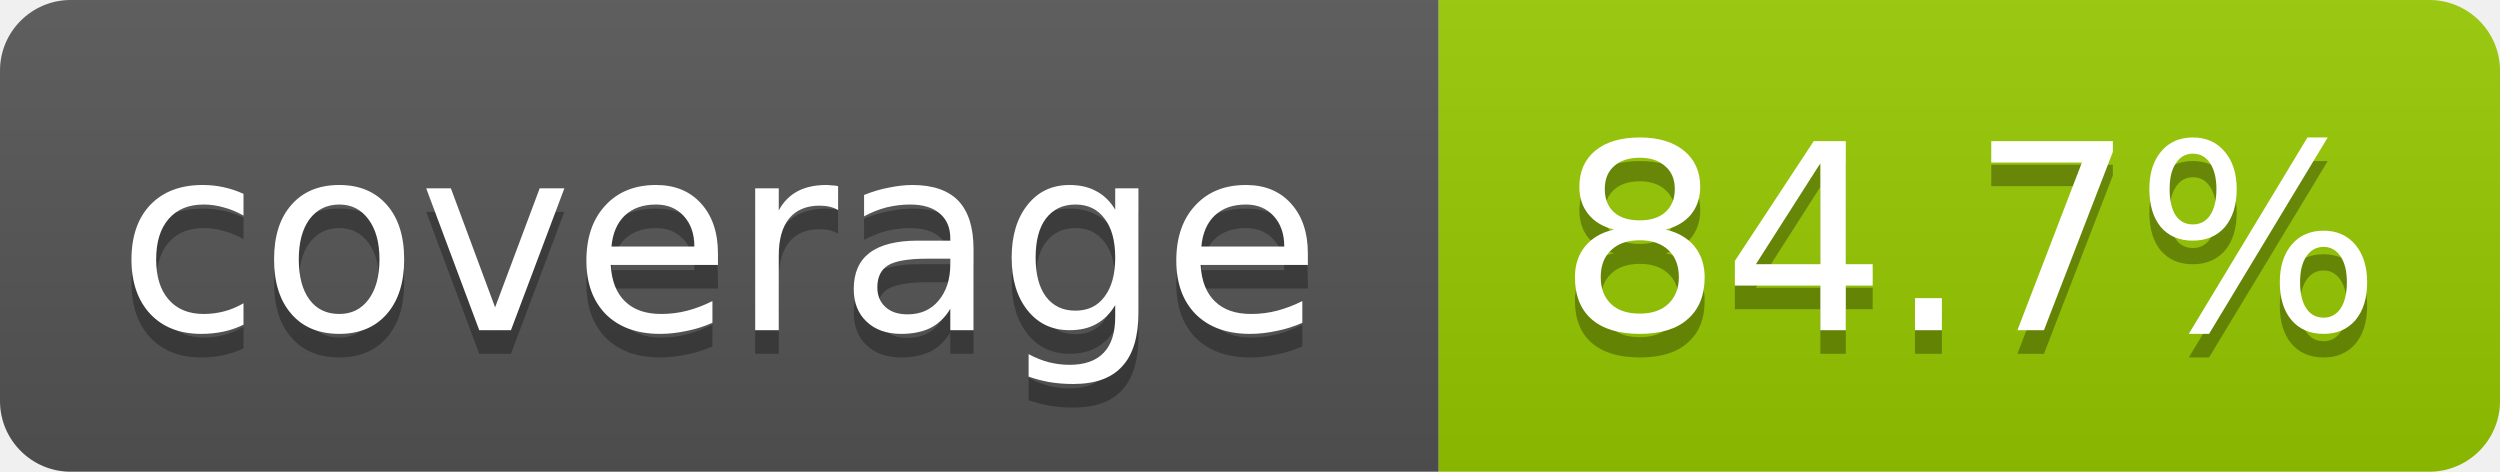
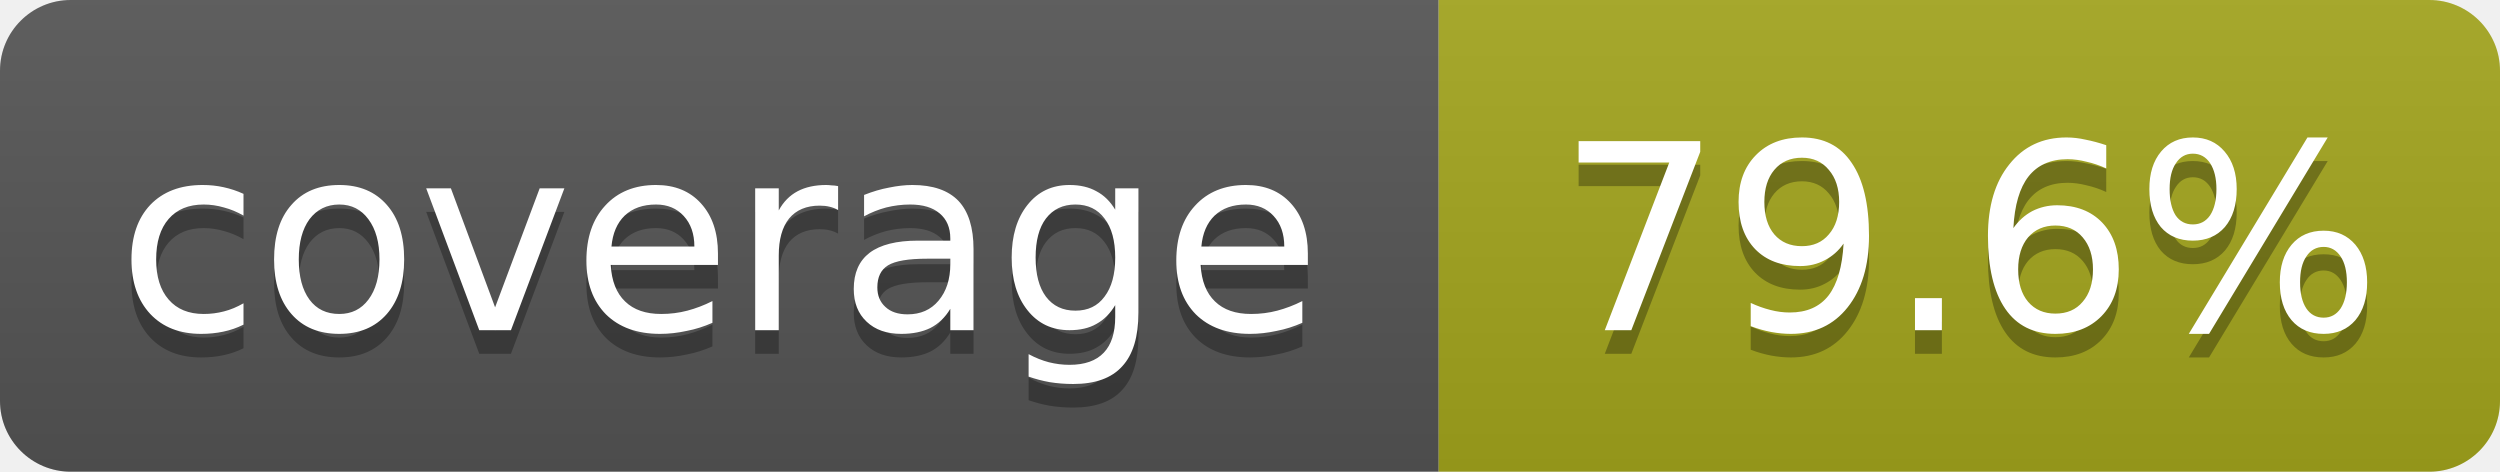
- <svg xmlns="http://www.w3.org/2000/svg" width="106" height="20" role="img" aria-label="coverage: 84.7%">
+ <svg xmlns="http://www.w3.org/2000/svg" width="106" height="20" role="img" aria-label="coverage: 79.6%">
  <linearGradient id="s" x2="0" y2="100%">
    <stop offset="0" stop-color="#bbb" stop-opacity=".1" />
    <stop offset="1" stop-opacity=".1" />
  </linearGradient>
  <clipPath id="r">
    <rect width="106" height="20" rx="3" fill="#fff" />
  </clipPath>
  <g clip-path="url(#r)">
    <rect width="61" height="20" fill="#555" />
-     <rect x="61" width="45" height="20" fill="#97ca00" />
+     <rect x="61" width="45" height="20" fill="#a4a61d" />
    <rect width="106" height="20" fill="url(#s)" />
  </g>
  <g fill="#fff" text-anchor="middle" font-family="Verdana,Geneva,DejaVu Sans,sans-serif" font-size="11">
    <text x="30.5" y="15" fill="#010101" fill-opacity=".3">coverage</text>
    <text x="30.5" y="14">coverage</text>
-     <text x="83.5" y="15" fill="#010101" fill-opacity=".3">84.7%</text>
-     <text x="83.5" y="14">84.7%</text>
+     <text x="83.5" y="15" fill="#010101" fill-opacity=".3">79.6%</text>
+     <text x="83.5" y="14">79.6%</text>
  </g>
</svg>
